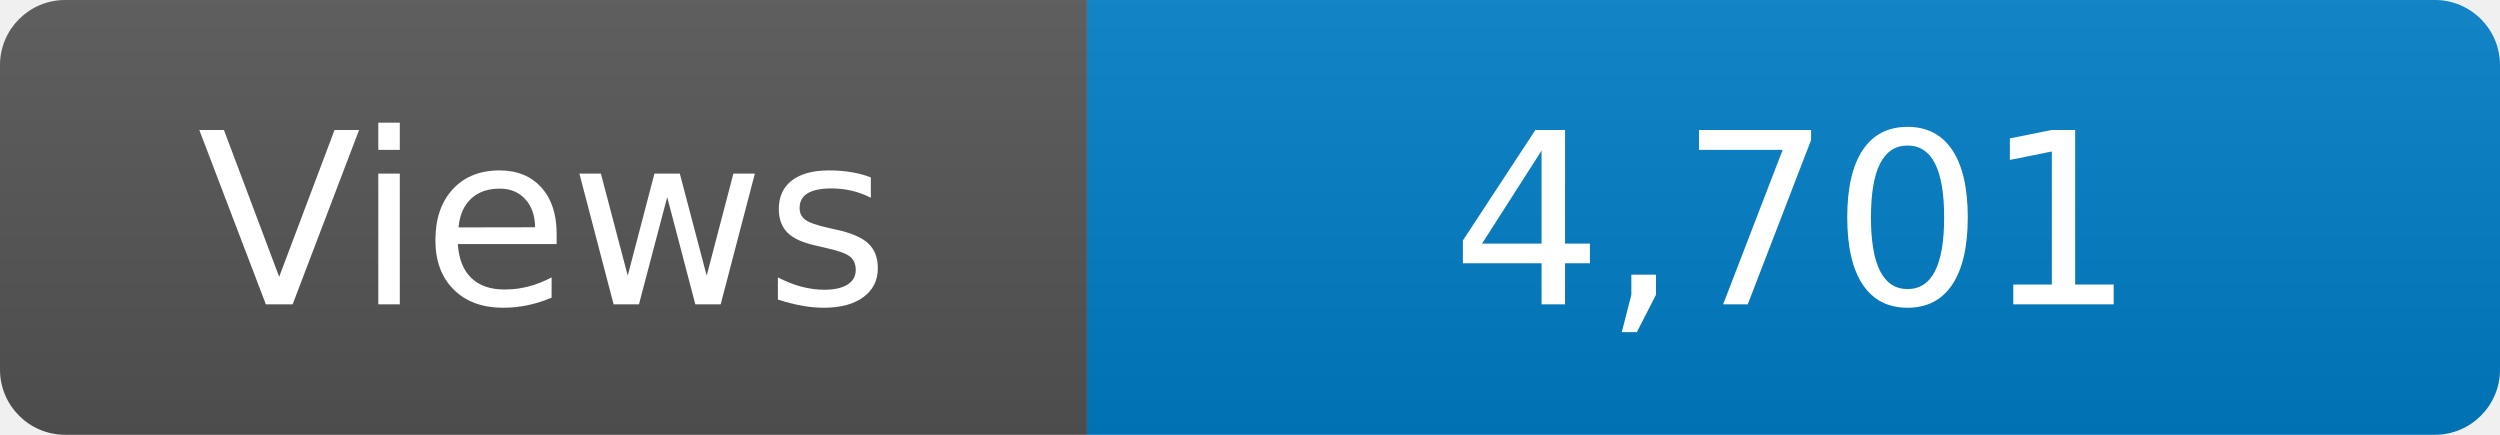
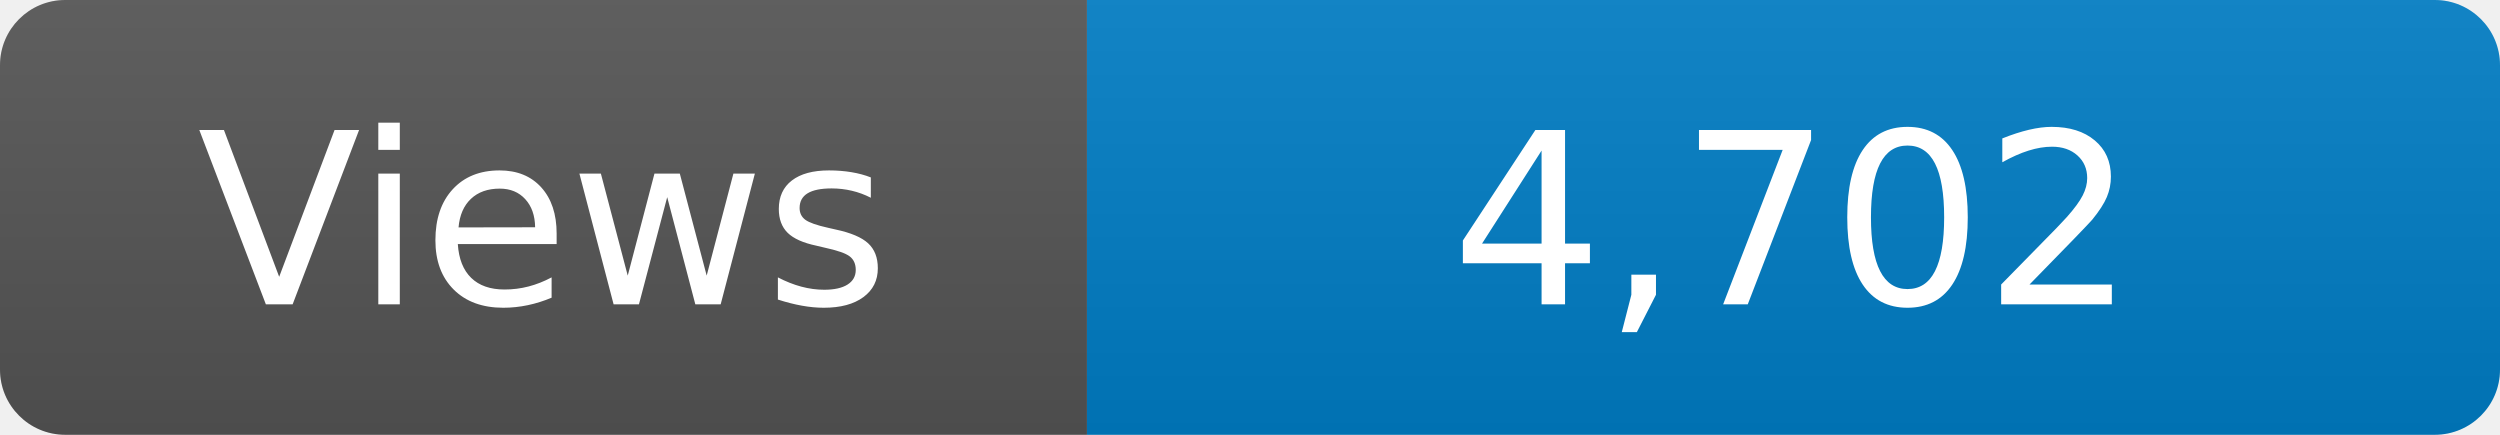
<svg xmlns="http://www.w3.org/2000/svg" width="115" height="20" role="img" aria-label="Maintained?: yes">
  <linearGradient id="s" x2="0" y2="100%">
    <stop offset="0" stop-color="#bbb" stop-opacity=".1" />
    <stop offset="1" stop-opacity=".1" />
  </linearGradient>
  <clipPath id="r">
    <rect width="115" height="20" rx="3" fill="#fff" />
  </clipPath>
  <g clip-path="url(#r)">
    <rect width="50" height="20" fill="#555" />
    <rect x="50" width="160" height="20" fill="#007ec6" />
    <rect width="115" height="20" fill="url(#s)" />
  </g>
  <g fill="#fff" text-anchor="middle" font-family="Verdana,Geneva,DejaVu Sans,sans-serif" font-size="110">
    <text x="250" y="140" transform="scale(.1)" fill="#fff">Views</text>
-     <text x="825" y="140" transform="scale(.1)" fill="#fff">4,701</text>
+     <text x="825" y="140" transform="scale(.1)" fill="#fff">4,702</text>
  </g>
</svg>
